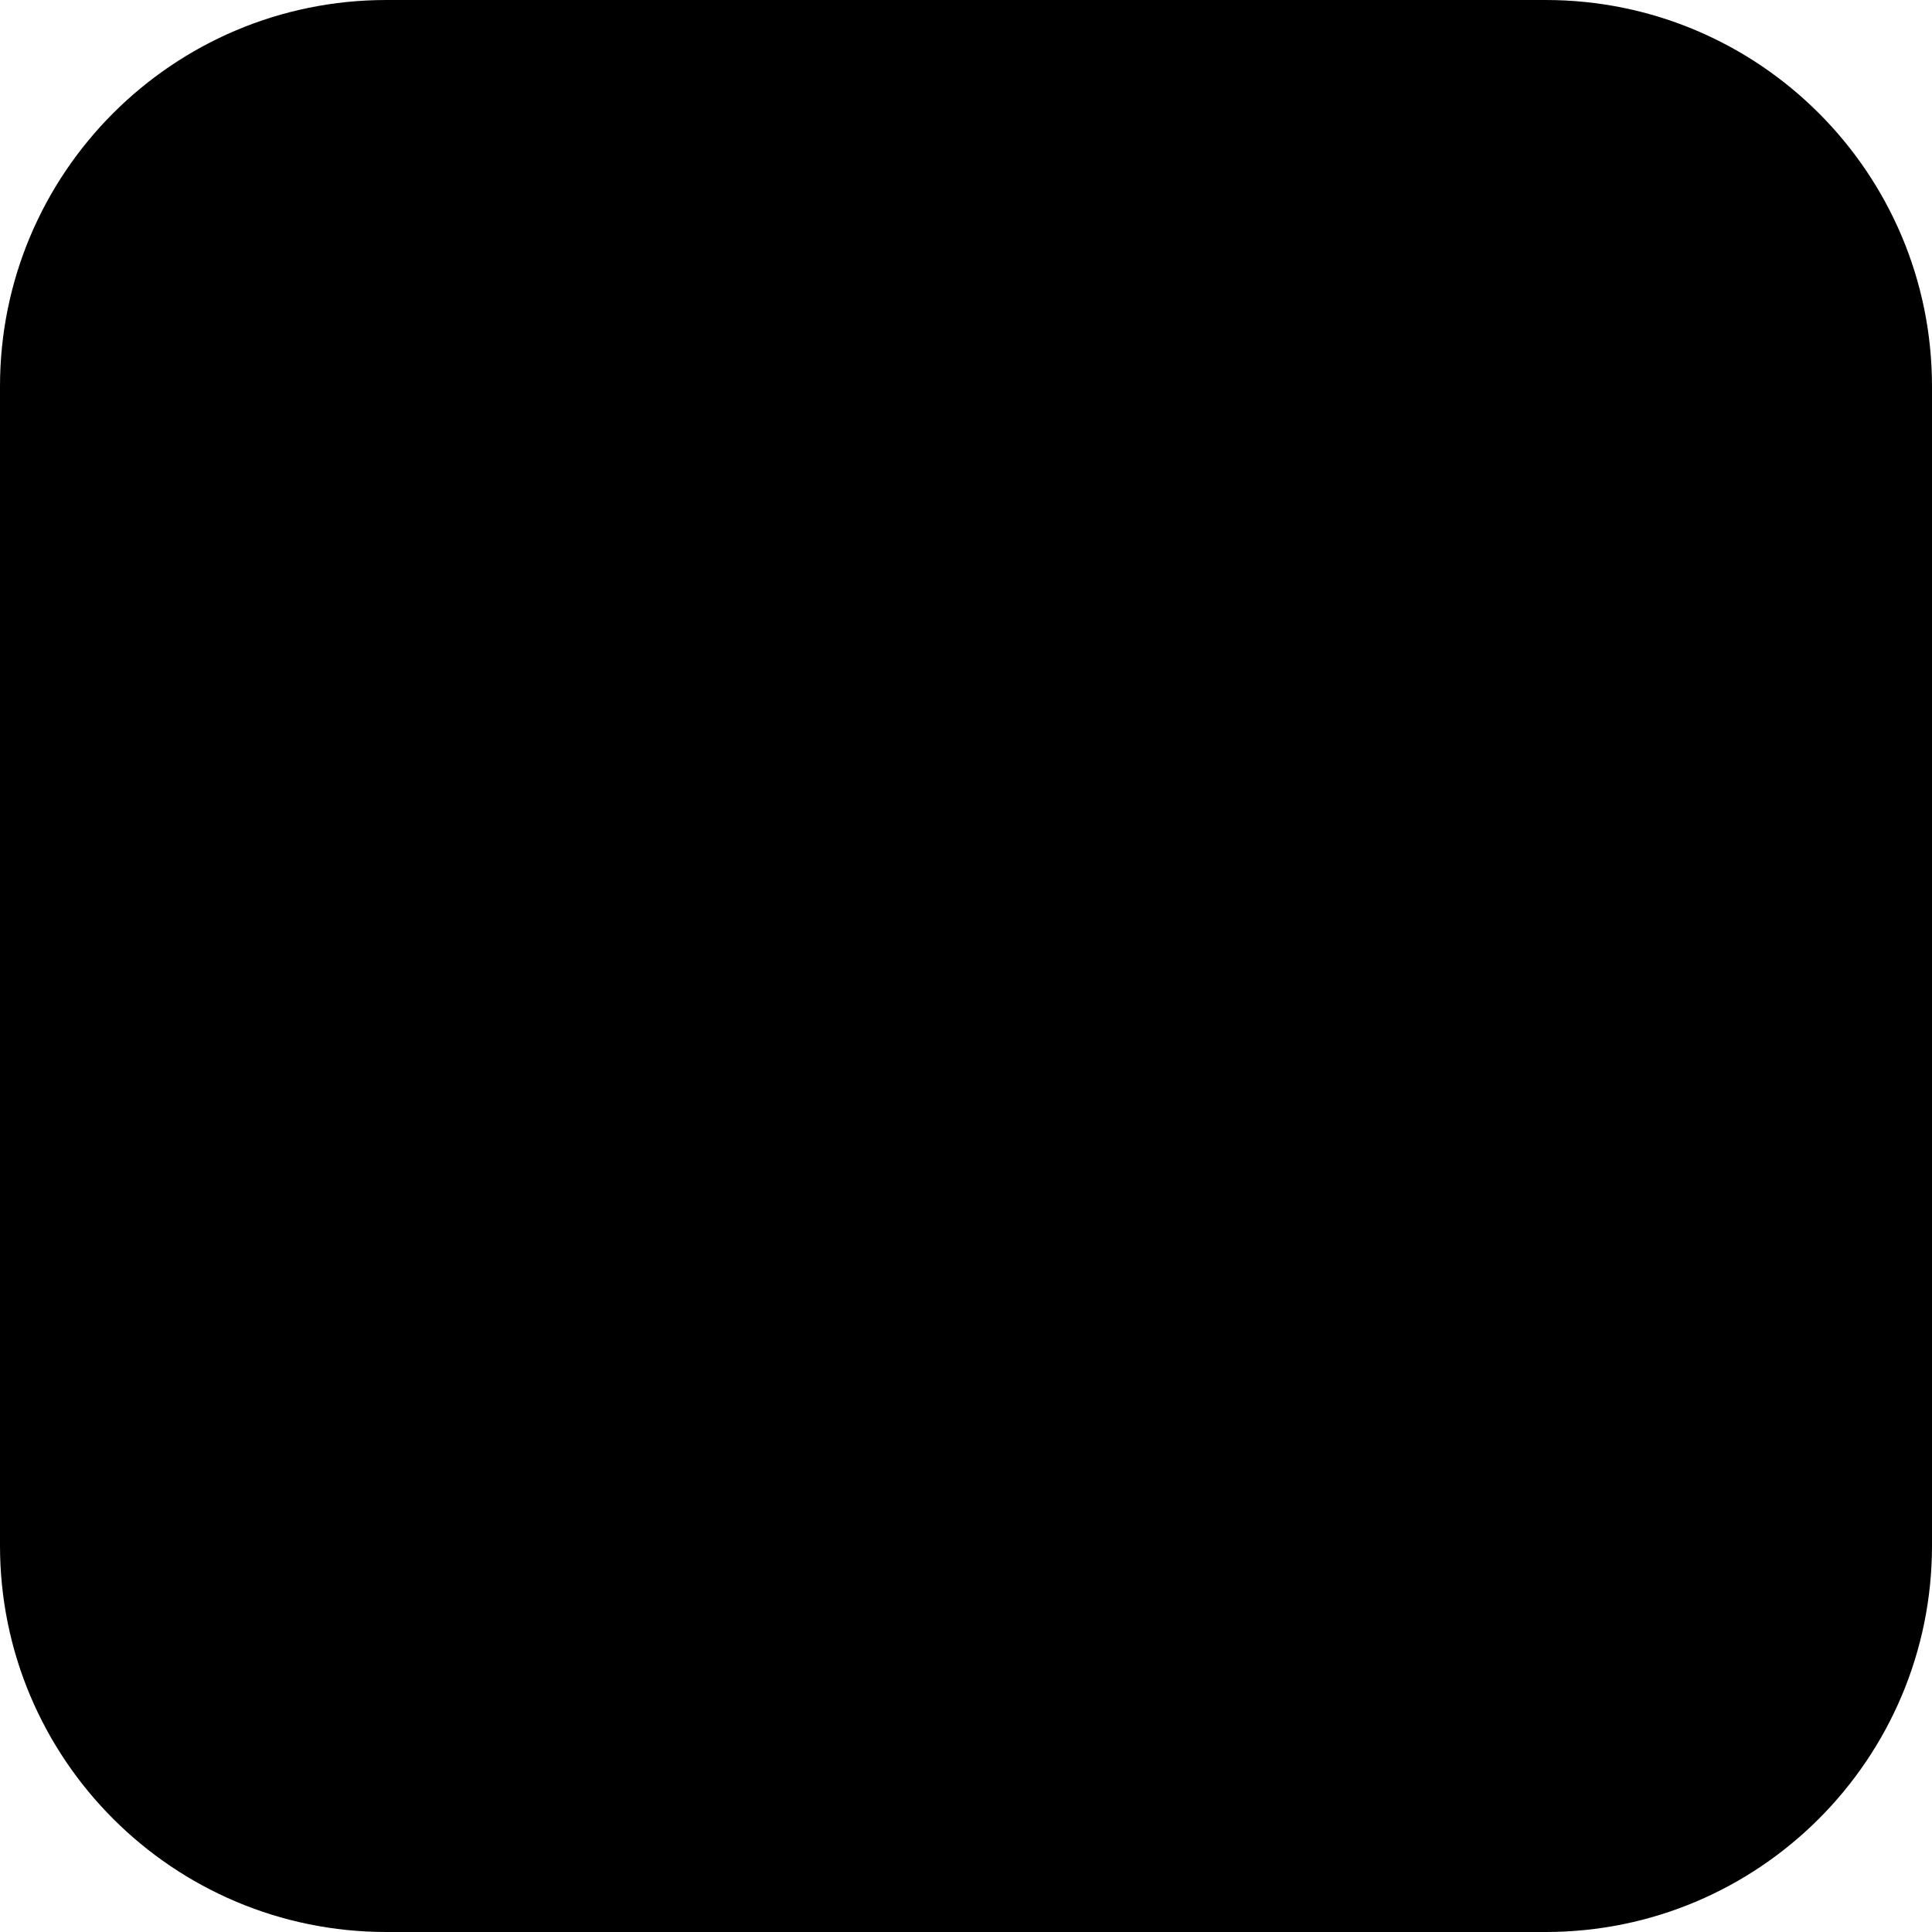
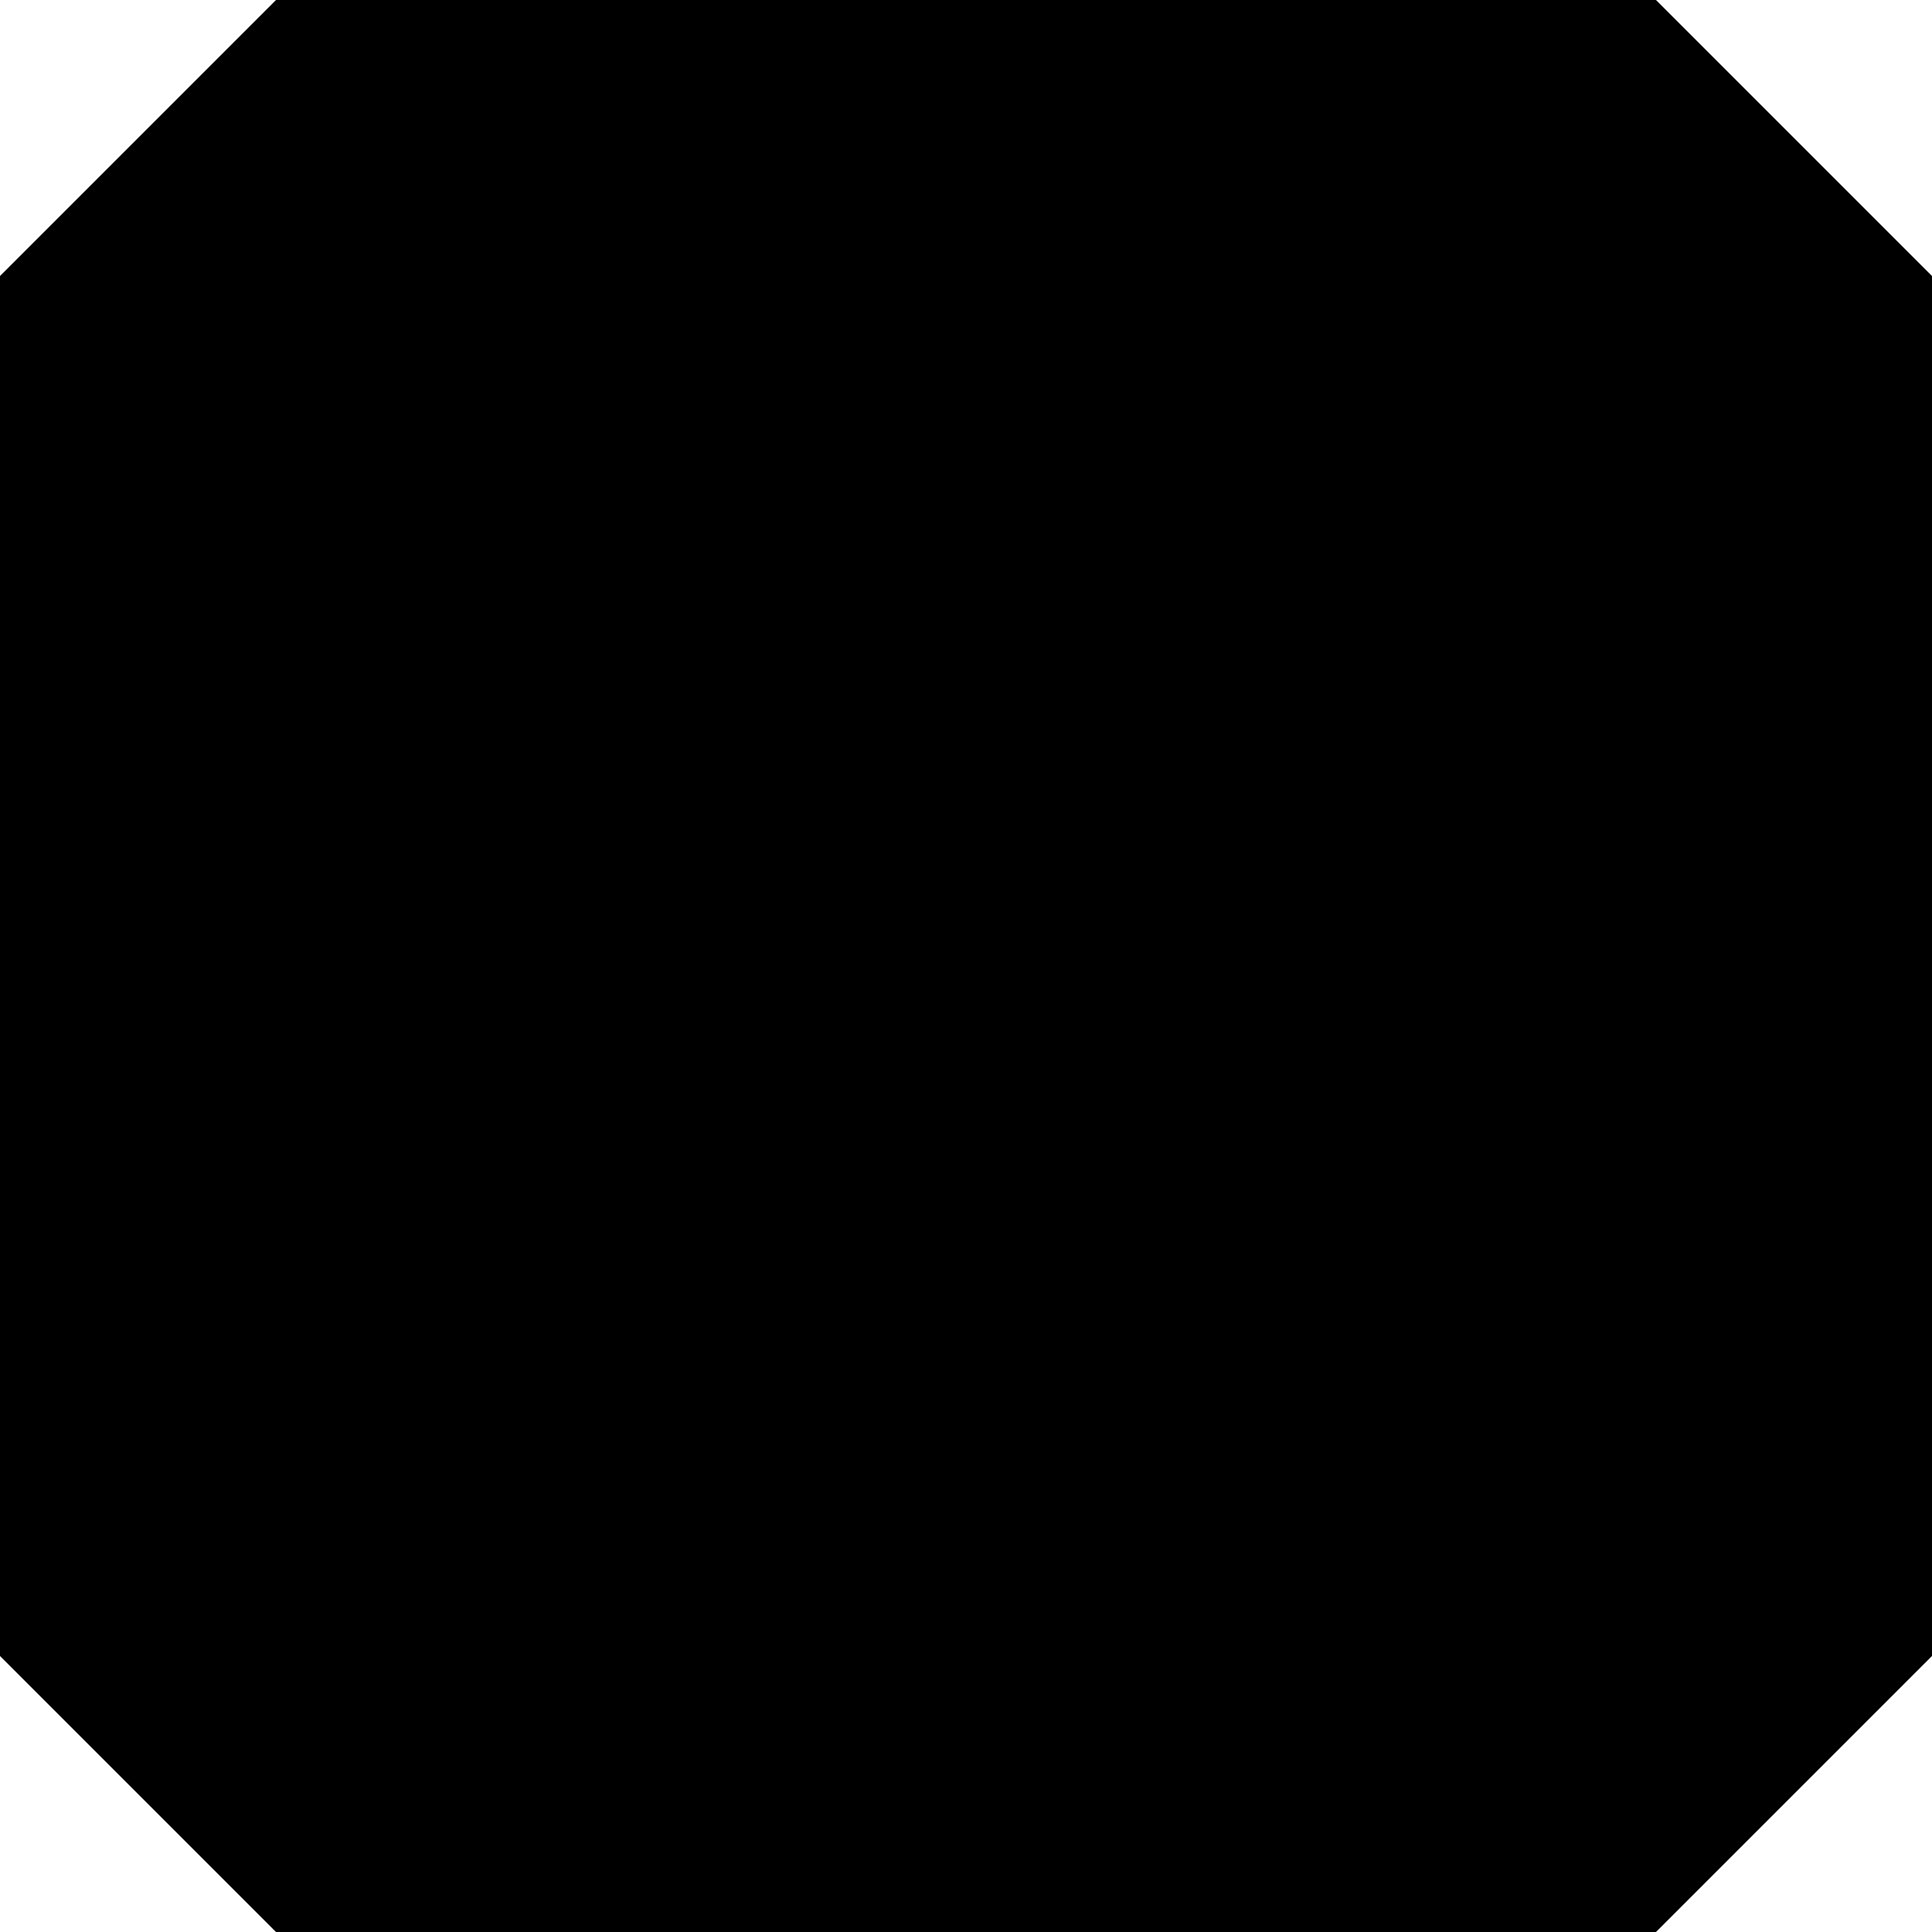
- <svg xmlns="http://www.w3.org/2000/svg" viewBox="0 0 10 10" fill="currentColor" overflow="hidden">
-   <rect x="0" y="0" width="10" height="10" rx="2" ry="2" />
+ <svg xmlns="http://www.w3.org/2000/svg" viewBox="0 0 14 14">
+   <path fill="currentColor" d="M 2 0 L 12 0 L 14 2 L 14 12 L 12 14 L 2 14 L 0 12 L 0 2 Z" />
</svg>
